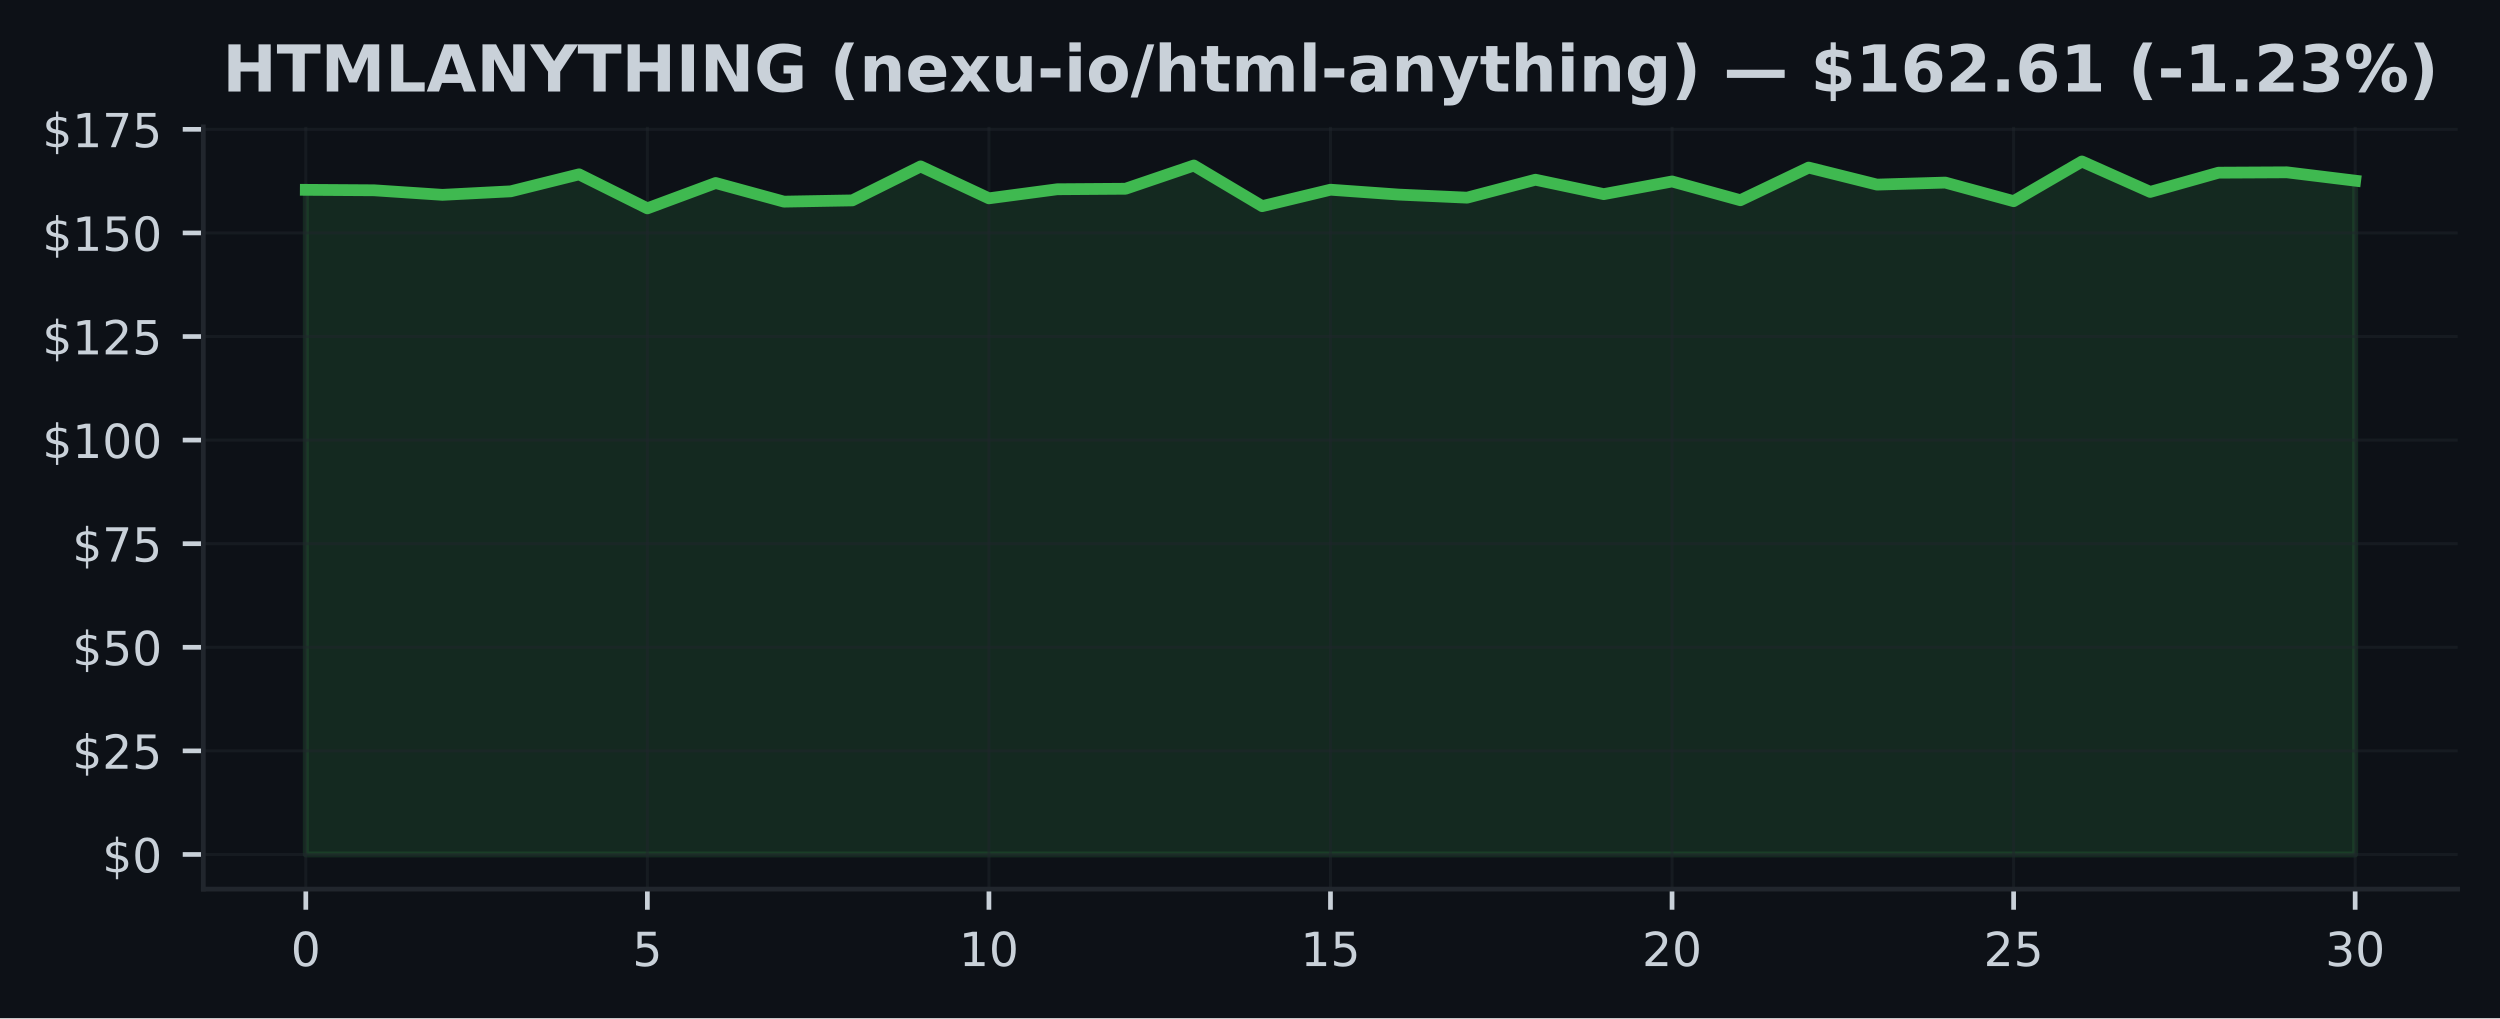
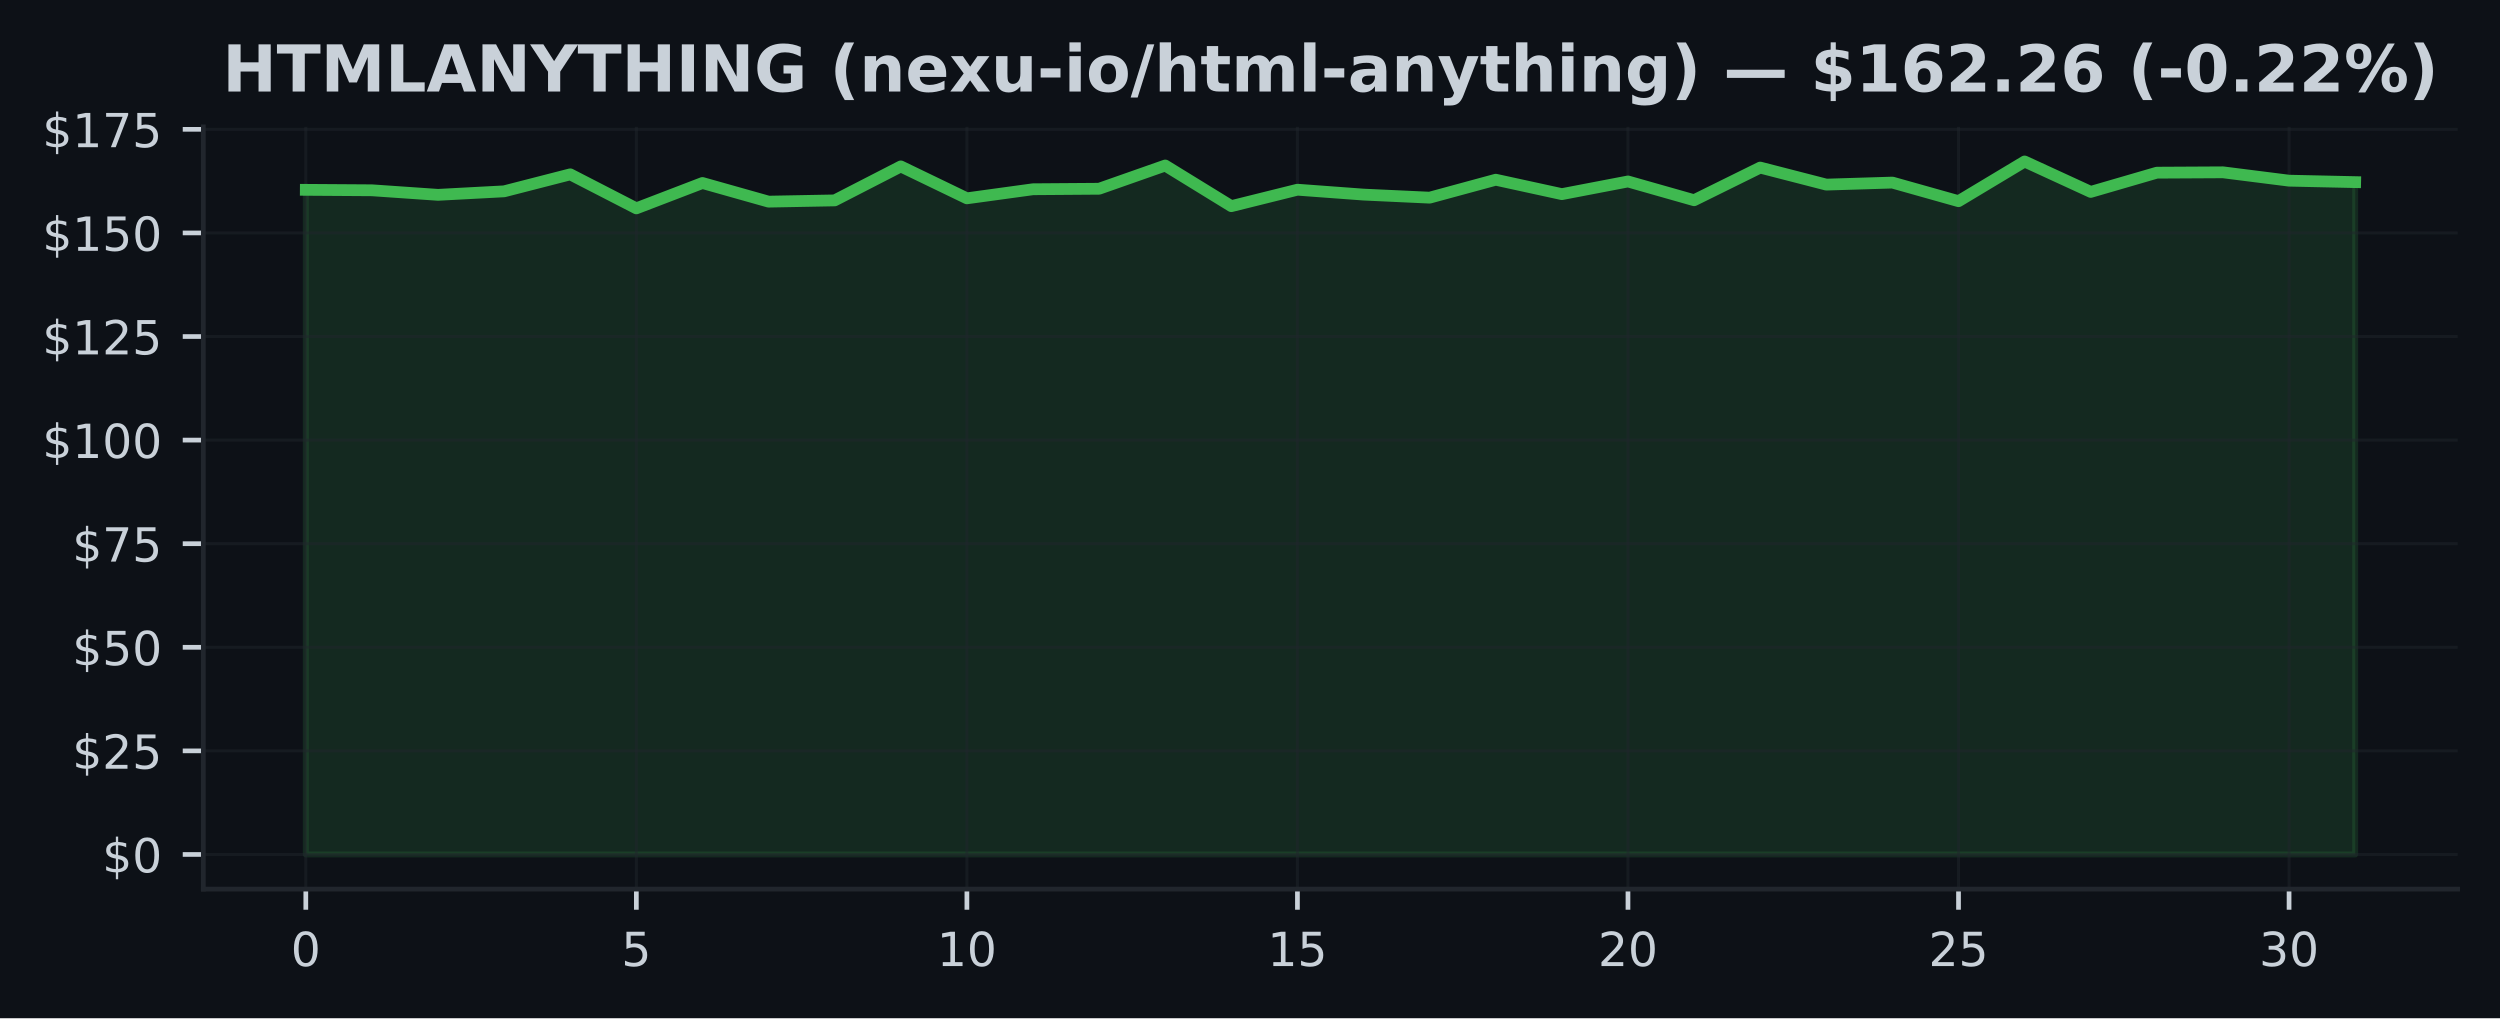
<svg xmlns="http://www.w3.org/2000/svg" xmlns:xlink="http://www.w3.org/1999/xlink" width="424.91pt" height="173.061pt" viewBox="0 0 424.91 173.061" version="1.1">
  <defs>
    <style type="text/css">*{stroke-linejoin: round; stroke-linecap: butt}</style>
  </defs>
  <g id="figure_1">
    <g id="patch_1">
      <path d="M 0 173.061  L 424.91 173.061  L 424.91 0  L 0 0  z " style="fill: #0d1117" />
    </g>
    <g id="axes_1">
      <g id="patch_2">
        <path d="M 34.56 151.118  L 417.71 151.118  L 417.71 21.558  L 34.56 21.558  z " style="fill: #0d1117" />
      </g>
      <g id="FillBetweenPolyCollection_1">
        <defs>
-           <path id="m51d69c8ad5" d="M 51.976 -27.832  L 51.976 -140.796  L 63.587 -140.719  L 75.197 -139.944  L 86.808 -140.543  L 98.418 -143.43  L 110.029 -137.648  L 121.64 -141.958  L 133.25 -138.789  L 144.861 -139  L 156.471 -144.775  L 168.082 -139.352  L 179.693 -140.895  L 191.303 -140.979  L 202.914 -144.93  L 214.524 -138.021  L 226.135 -140.817  L 237.746 -139.986  L 249.356 -139.465  L 260.967 -142.515  L 272.577 -140.064  L 284.188 -142.219  L 295.799 -139.029  L 307.409 -144.578  L 319.02 -141.684  L 330.63 -142.029  L 342.241 -138.867  L 353.852 -145.613  L 365.462 -140.444  L 377.073 -143.712  L 388.683 -143.775  L 400.294 -142.353  L 400.294 -27.832  L 400.294 -27.832  L 388.683 -27.832  L 377.073 -27.832  L 365.462 -27.832  L 353.852 -27.832  L 342.241 -27.832  L 330.63 -27.832  L 319.02 -27.832  L 307.409 -27.832  L 295.799 -27.832  L 284.188 -27.832  L 272.577 -27.832  L 260.967 -27.832  L 249.356 -27.832  L 237.746 -27.832  L 226.135 -27.832  L 214.524 -27.832  L 202.914 -27.832  L 191.303 -27.832  L 179.693 -27.832  L 168.082 -27.832  L 156.471 -27.832  L 144.861 -27.832  L 133.25 -27.832  L 121.64 -27.832  L 110.029 -27.832  L 98.418 -27.832  L 86.808 -27.832  L 75.197 -27.832  L 63.587 -27.832  L 51.976 -27.832  z " style="stroke: #3fb950; stroke-opacity: 0.15" />
+           <path id="mac84275ed7" d="M 51.976 -27.832  L 51.976 -140.796  L 63.212 -140.719  L 74.448 -139.944  L 85.684 -140.543  L 96.92 -143.43  L 108.156 -137.648  L 119.392 -141.958  L 130.628 -138.789  L 141.864 -139  L 153.101 -144.775  L 164.337 -139.352  L 175.573 -140.895  L 186.809 -140.979  L 198.045 -144.93  L 209.281 -138.021  L 220.517 -140.817  L 231.753 -139.986  L 242.989 -139.465  L 254.225 -142.515  L 265.461 -140.064  L 276.697 -142.219  L 287.933 -139.029  L 299.169 -144.578  L 310.406 -141.684  L 321.642 -142.029  L 332.878 -138.867  L 344.114 -145.613  L 355.35 -140.444  L 366.586 -143.712  L 377.822 -143.775  L 389.058 -142.353  L 400.294 -142.106  L 400.294 -27.832  L 400.294 -27.832  L 389.058 -27.832  L 377.822 -27.832  L 366.586 -27.832  L 355.35 -27.832  L 344.114 -27.832  L 332.878 -27.832  L 321.642 -27.832  L 310.406 -27.832  L 299.169 -27.832  L 287.933 -27.832  L 276.697 -27.832  L 265.461 -27.832  L 254.225 -27.832  L 242.989 -27.832  L 231.753 -27.832  L 220.517 -27.832  L 209.281 -27.832  L 198.045 -27.832  L 186.809 -27.832  L 175.573 -27.832  L 164.337 -27.832  L 153.101 -27.832  L 141.864 -27.832  L 130.628 -27.832  L 119.392 -27.832  L 108.156 -27.832  L 96.92 -27.832  L 85.684 -27.832  L 74.448 -27.832  L 63.212 -27.832  L 51.976 -27.832  z " style="stroke: #3fb950; stroke-opacity: 0.15" />
        </defs>
-         <g clip-path="url(#pc3557c221f)">
-           <use xlink:href="#m51d69c8ad5" x="0" y="173.061" style="fill: #3fb950; fill-opacity: 0.15; stroke: #3fb950; stroke-opacity: 0.15" />
+         <g clip-path="url(#p27b5fbb3b5)">
+           <use xlink:href="#mac84275ed7" x="0" y="173.061" style="fill: #3fb950; fill-opacity: 0.15; stroke: #3fb950; stroke-opacity: 0.15" />
        </g>
      </g>
      <g id="matplotlib.axis_1">
        <g id="xtick_1">
          <g id="line2d_1">
-             <path d="M 51.976 151.118  L 51.976 21.558  " clip-path="url(#pc3557c221f)" style="fill: none; stroke: #21262d; stroke-opacity: 0.5; stroke-width: 0.5; stroke-linecap: square" />
+             <path d="M 51.976 151.118  L 51.976 21.558  " clip-path="url(#p27b5fbb3b5)" style="fill: none; stroke: #21262d; stroke-opacity: 0.5; stroke-width: 0.5; stroke-linecap: square" />
          </g>
          <g id="line2d_2">
            <defs>
-               <path id="m0bac63d5ad" d="M 0 0  L 0 3.5  " style="stroke: #c9d1d9; stroke-width: 0.8" />
+               <path id="m558a744e1a" d="M 0 0  L 0 3.5  " style="stroke: #c9d1d9; stroke-width: 0.8" />
            </defs>
            <g>
-               <use xlink:href="#m0bac63d5ad" x="51.976" y="151.118" style="fill: #c9d1d9; stroke: #c9d1d9; stroke-width: 0.8" />
+               <use xlink:href="#m558a744e1a" x="51.976" y="151.118" style="fill: #c9d1d9; stroke: #c9d1d9; stroke-width: 0.8" />
            </g>
          </g>
          <g id="text_1">
            <g style="fill: #c9d1d9" transform="translate(49.43091 164.197) scale(0.08 -0.08)">
              <defs>
                <path id="DejaVuSans-30" d="M 2034 4250  Q 1547 4250 1301 3770  Q 1056 3291 1056 2328  Q 1056 1369 1301 889  Q 1547 409 2034 409  Q 2525 409 2770 889  Q 3016 1369 3016 2328  Q 3016 3291 2770 3770  Q 2525 4250 2034 4250  z M 2034 4750  Q 2819 4750 3233 4129  Q 3647 3509 3647 2328  Q 3647 1150 3233 529  Q 2819 -91 2034 -91  Q 1250 -91 836 529  Q 422 1150 422 2328  Q 422 3509 836 4129  Q 1250 4750 2034 4750  z " transform="scale(0.015625)" />
              </defs>
              <use xlink:href="#DejaVuSans-30" />
            </g>
          </g>
        </g>
        <g id="xtick_2">
          <g id="line2d_3">
-             <path d="M 110.029 151.118  L 110.029 21.558  " clip-path="url(#pc3557c221f)" style="fill: none; stroke: #21262d; stroke-opacity: 0.5; stroke-width: 0.5; stroke-linecap: square" />
+             <path d="M 108.156 151.118  L 108.156 21.558  " clip-path="url(#p27b5fbb3b5)" style="fill: none; stroke: #21262d; stroke-opacity: 0.5; stroke-width: 0.5; stroke-linecap: square" />
          </g>
          <g id="line2d_4">
            <g>
-               <use xlink:href="#m0bac63d5ad" x="110.029" y="151.118" style="fill: #c9d1d9; stroke: #c9d1d9; stroke-width: 0.8" />
+               <use xlink:href="#m558a744e1a" x="108.156" y="151.118" style="fill: #c9d1d9; stroke: #c9d1d9; stroke-width: 0.8" />
            </g>
          </g>
          <g id="text_2">
-             <g style="fill: #c9d1d9" transform="translate(107.4839 164.197) scale(0.08 -0.08)">
+             <g style="fill: #c9d1d9" transform="translate(105.6113 164.197) scale(0.08 -0.08)">
              <defs>
                <path id="DejaVuSans-35" d="M 691 4666  L 3169 4666  L 3169 4134  L 1269 4134  L 1269 2991  Q 1406 3038 1543 3061  Q 1681 3084 1819 3084  Q 2600 3084 3056 2656  Q 3513 2228 3513 1497  Q 3513 744 3044 326  Q 2575 -91 1722 -91  Q 1428 -91 1123 -41  Q 819 9 494 109  L 494 744  Q 775 591 1075 516  Q 1375 441 1709 441  Q 2250 441 2565 725  Q 2881 1009 2881 1497  Q 2881 1984 2565 2268  Q 2250 2553 1709 2553  Q 1456 2553 1204 2497  Q 953 2441 691 2322  L 691 4666  z " transform="scale(0.015625)" />
              </defs>
              <use xlink:href="#DejaVuSans-35" />
            </g>
          </g>
        </g>
        <g id="xtick_3">
          <g id="line2d_5">
-             <path d="M 168.082 151.118  L 168.082 21.558  " clip-path="url(#pc3557c221f)" style="fill: none; stroke: #21262d; stroke-opacity: 0.5; stroke-width: 0.5; stroke-linecap: square" />
+             <path d="M 164.337 151.118  L 164.337 21.558  " clip-path="url(#p27b5fbb3b5)" style="fill: none; stroke: #21262d; stroke-opacity: 0.5; stroke-width: 0.5; stroke-linecap: square" />
          </g>
          <g id="line2d_6">
            <g>
-               <use xlink:href="#m0bac63d5ad" x="168.082" y="151.118" style="fill: #c9d1d9; stroke: #c9d1d9; stroke-width: 0.8" />
+               <use xlink:href="#m558a744e1a" x="164.337" y="151.118" style="fill: #c9d1d9; stroke: #c9d1d9; stroke-width: 0.8" />
            </g>
          </g>
          <g id="text_3">
-             <g style="fill: #c9d1d9" transform="translate(162.992 164.197) scale(0.08 -0.08)">
+             <g style="fill: #c9d1d9" transform="translate(159.2466 164.197) scale(0.08 -0.08)">
              <defs>
                <path id="DejaVuSans-31" d="M 794 531  L 1825 531  L 1825 4091  L 703 3866  L 703 4441  L 1819 4666  L 2450 4666  L 2450 531  L 3481 531  L 3481 0  L 794 0  L 794 531  z " transform="scale(0.015625)" />
              </defs>
              <use xlink:href="#DejaVuSans-31" />
              <use xlink:href="#DejaVuSans-30" transform="translate(63.62305 0)" />
            </g>
          </g>
        </g>
        <g id="xtick_4">
          <g id="line2d_7">
-             <path d="M 226.135 151.118  L 226.135 21.558  " clip-path="url(#pc3557c221f)" style="fill: none; stroke: #21262d; stroke-opacity: 0.5; stroke-width: 0.5; stroke-linecap: square" />
+             <path d="M 220.517 151.118  L 220.517 21.558  " clip-path="url(#p27b5fbb3b5)" style="fill: none; stroke: #21262d; stroke-opacity: 0.5; stroke-width: 0.5; stroke-linecap: square" />
          </g>
          <g id="line2d_8">
            <g>
-               <use xlink:href="#m0bac63d5ad" x="226.135" y="151.118" style="fill: #c9d1d9; stroke: #c9d1d9; stroke-width: 0.8" />
+               <use xlink:href="#m558a744e1a" x="220.517" y="151.118" style="fill: #c9d1d9; stroke: #c9d1d9; stroke-width: 0.8" />
            </g>
          </g>
          <g id="text_4">
-             <g style="fill: #c9d1d9" transform="translate(221.045 164.197) scale(0.08 -0.08)">
+             <g style="fill: #c9d1d9" transform="translate(215.427 164.197) scale(0.08 -0.08)">
              <use xlink:href="#DejaVuSans-31" />
              <use xlink:href="#DejaVuSans-35" transform="translate(63.62305 0)" />
            </g>
          </g>
        </g>
        <g id="xtick_5">
          <g id="line2d_9">
-             <path d="M 284.188 151.118  L 284.188 21.558  " clip-path="url(#pc3557c221f)" style="fill: none; stroke: #21262d; stroke-opacity: 0.5; stroke-width: 0.5; stroke-linecap: square" />
+             <path d="M 276.697 151.118  L 276.697 21.558  " clip-path="url(#p27b5fbb3b5)" style="fill: none; stroke: #21262d; stroke-opacity: 0.5; stroke-width: 0.5; stroke-linecap: square" />
          </g>
          <g id="line2d_10">
            <g>
-               <use xlink:href="#m0bac63d5ad" x="284.188" y="151.118" style="fill: #c9d1d9; stroke: #c9d1d9; stroke-width: 0.8" />
+               <use xlink:href="#m558a744e1a" x="276.697" y="151.118" style="fill: #c9d1d9; stroke: #c9d1d9; stroke-width: 0.8" />
            </g>
          </g>
          <g id="text_5">
-             <g style="fill: #c9d1d9" transform="translate(279.098 164.197) scale(0.08 -0.08)">
+             <g style="fill: #c9d1d9" transform="translate(271.6073 164.197) scale(0.08 -0.08)">
              <defs>
                <path id="DejaVuSans-32" d="M 1228 531  L 3431 531  L 3431 0  L 469 0  L 469 531  Q 828 903 1448 1529  Q 2069 2156 2228 2338  Q 2531 2678 2651 2914  Q 2772 3150 2772 3378  Q 2772 3750 2511 3984  Q 2250 4219 1831 4219  Q 1534 4219 1204 4116  Q 875 4013 500 3803  L 500 4441  Q 881 4594 1212 4672  Q 1544 4750 1819 4750  Q 2544 4750 2975 4387  Q 3406 4025 3406 3419  Q 3406 3131 3298 2873  Q 3191 2616 2906 2266  Q 2828 2175 2409 1742  Q 1991 1309 1228 531  z " transform="scale(0.015625)" />
              </defs>
              <use xlink:href="#DejaVuSans-32" />
              <use xlink:href="#DejaVuSans-30" transform="translate(63.62305 0)" />
            </g>
          </g>
        </g>
        <g id="xtick_6">
          <g id="line2d_11">
-             <path d="M 342.241 151.118  L 342.241 21.558  " clip-path="url(#pc3557c221f)" style="fill: none; stroke: #21262d; stroke-opacity: 0.5; stroke-width: 0.5; stroke-linecap: square" />
+             <path d="M 332.878 151.118  L 332.878 21.558  " clip-path="url(#p27b5fbb3b5)" style="fill: none; stroke: #21262d; stroke-opacity: 0.5; stroke-width: 0.5; stroke-linecap: square" />
          </g>
          <g id="line2d_12">
            <g>
-               <use xlink:href="#m0bac63d5ad" x="342.241" y="151.118" style="fill: #c9d1d9; stroke: #c9d1d9; stroke-width: 0.8" />
+               <use xlink:href="#m558a744e1a" x="332.878" y="151.118" style="fill: #c9d1d9; stroke: #c9d1d9; stroke-width: 0.8" />
            </g>
          </g>
          <g id="text_6">
-             <g style="fill: #c9d1d9" transform="translate(337.1511 164.197) scale(0.08 -0.08)">
+             <g style="fill: #c9d1d9" transform="translate(327.7877 164.197) scale(0.08 -0.08)">
              <use xlink:href="#DejaVuSans-32" />
              <use xlink:href="#DejaVuSans-35" transform="translate(63.62305 0)" />
            </g>
          </g>
        </g>
        <g id="xtick_7">
          <g id="line2d_13">
-             <path d="M 400.294 151.118  L 400.294 21.558  " clip-path="url(#pc3557c221f)" style="fill: none; stroke: #21262d; stroke-opacity: 0.5; stroke-width: 0.5; stroke-linecap: square" />
+             <path d="M 389.058 151.118  L 389.058 21.558  " clip-path="url(#p27b5fbb3b5)" style="fill: none; stroke: #21262d; stroke-opacity: 0.5; stroke-width: 0.5; stroke-linecap: square" />
          </g>
          <g id="line2d_14">
            <g>
-               <use xlink:href="#m0bac63d5ad" x="400.294" y="151.118" style="fill: #c9d1d9; stroke: #c9d1d9; stroke-width: 0.8" />
+               <use xlink:href="#m558a744e1a" x="389.058" y="151.118" style="fill: #c9d1d9; stroke: #c9d1d9; stroke-width: 0.8" />
            </g>
          </g>
          <g id="text_7">
-             <g style="fill: #c9d1d9" transform="translate(395.2041 164.197) scale(0.08 -0.08)">
+             <g style="fill: #c9d1d9" transform="translate(383.968 164.197) scale(0.08 -0.08)">
              <defs>
                <path id="DejaVuSans-33" d="M 2597 2516  Q 3050 2419 3304 2112  Q 3559 1806 3559 1356  Q 3559 666 3084 287  Q 2609 -91 1734 -91  Q 1441 -91 1130 -33  Q 819 25 488 141  L 488 750  Q 750 597 1062 519  Q 1375 441 1716 441  Q 2309 441 2620 675  Q 2931 909 2931 1356  Q 2931 1769 2642 2001  Q 2353 2234 1838 2234  L 1294 2234  L 1294 2753  L 1863 2753  Q 2328 2753 2575 2939  Q 2822 3125 2822 3475  Q 2822 3834 2567 4026  Q 2313 4219 1838 4219  Q 1578 4219 1281 4162  Q 984 4106 628 3988  L 628 4550  Q 988 4650 1302 4700  Q 1616 4750 1894 4750  Q 2613 4750 3031 4423  Q 3450 4097 3450 3541  Q 3450 3153 3228 2886  Q 3006 2619 2597 2516  z " transform="scale(0.015625)" />
              </defs>
              <use xlink:href="#DejaVuSans-33" />
              <use xlink:href="#DejaVuSans-30" transform="translate(63.62305 0)" />
            </g>
          </g>
        </g>
      </g>
      <g id="matplotlib.axis_2">
        <g id="ytick_1">
          <g id="line2d_15">
-             <path d="M 34.56 145.229  L 417.71 145.229  " clip-path="url(#pc3557c221f)" style="fill: none; stroke: #21262d; stroke-opacity: 0.5; stroke-width: 0.5; stroke-linecap: square" />
+             <path d="M 34.56 145.229  L 417.71 145.229  " clip-path="url(#p27b5fbb3b5)" style="fill: none; stroke: #21262d; stroke-opacity: 0.5; stroke-width: 0.5; stroke-linecap: square" />
          </g>
          <g id="line2d_16">
            <defs>
-               <path id="m66bc21ec7e" d="M 0 0  L -3.5 0  " style="stroke: #c9d1d9; stroke-width: 0.8" />
+               <path id="mcf13f2a68c" d="M 0 0  L -3.5 0  " style="stroke: #c9d1d9; stroke-width: 0.8" />
            </defs>
            <g>
-               <use xlink:href="#m66bc21ec7e" x="34.56" y="145.229" style="fill: #c9d1d9; stroke: #c9d1d9; stroke-width: 0.8" />
+               <use xlink:href="#mcf13f2a68c" x="34.56" y="145.229" style="fill: #c9d1d9; stroke: #c9d1d9; stroke-width: 0.8" />
            </g>
          </g>
          <g id="text_8">
            <g style="fill: #c9d1d9" transform="translate(17.38 148.2686) scale(0.08 -0.08)">
              <defs>
                <path id="DejaVuSans-24" d="M 2163 -941  L 1850 -941  L 1847 0  Q 1519 6 1191 76  Q 863 147 531 288  L 531 850  Q 850 650 1176 548  Q 1503 447 1850 444  L 1850 1869  Q 1159 1981 845 2250  Q 531 2519 531 2988  Q 531 3497 872 3790  Q 1213 4084 1850 4128  L 1850 4863  L 2163 4863  L 2163 4138  Q 2453 4125 2725 4076  Q 2997 4028 3256 3944  L 3256 3397  Q 2997 3528 2723 3600  Q 2450 3672 2163 3684  L 2163 2350  Q 2872 2241 3206 1959  Q 3541 1678 3541 1191  Q 3541 663 3186 358  Q 2831 53 2163 6  L 2163 -941  z M 1850 2406  L 1850 3688  Q 1488 3647 1297 3481  Q 1106 3316 1106 3041  Q 1106 2772 1282 2622  Q 1459 2472 1850 2406  z M 2163 1806  L 2163 453  Q 2559 506 2761 678  Q 2963 850 2963 1131  Q 2963 1406 2770 1568  Q 2578 1731 2163 1806  z " transform="scale(0.015625)" />
              </defs>
              <use xlink:href="#DejaVuSans-24" />
              <use xlink:href="#DejaVuSans-30" transform="translate(63.62305 0)" />
            </g>
          </g>
        </g>
        <g id="ytick_2">
          <g id="line2d_17">
-             <path d="M 34.56 127.622  L 417.71 127.622  " clip-path="url(#pc3557c221f)" style="fill: none; stroke: #21262d; stroke-opacity: 0.5; stroke-width: 0.5; stroke-linecap: square" />
+             <path d="M 34.56 127.622  L 417.71 127.622  " clip-path="url(#p27b5fbb3b5)" style="fill: none; stroke: #21262d; stroke-opacity: 0.5; stroke-width: 0.5; stroke-linecap: square" />
          </g>
          <g id="line2d_18">
            <g>
-               <use xlink:href="#m66bc21ec7e" x="34.56" y="127.622" style="fill: #c9d1d9; stroke: #c9d1d9; stroke-width: 0.8" />
+               <use xlink:href="#mcf13f2a68c" x="34.56" y="127.622" style="fill: #c9d1d9; stroke: #c9d1d9; stroke-width: 0.8" />
            </g>
          </g>
          <g id="text_9">
            <g style="fill: #c9d1d9" transform="translate(12.29 130.6619) scale(0.08 -0.08)">
              <use xlink:href="#DejaVuSans-24" />
              <use xlink:href="#DejaVuSans-32" transform="translate(63.62305 0)" />
              <use xlink:href="#DejaVuSans-35" transform="translate(127.2461 0)" />
            </g>
          </g>
        </g>
        <g id="ytick_3">
          <g id="line2d_19">
-             <path d="M 34.56 110.016  L 417.71 110.016  " clip-path="url(#pc3557c221f)" style="fill: none; stroke: #21262d; stroke-opacity: 0.5; stroke-width: 0.5; stroke-linecap: square" />
+             <path d="M 34.56 110.016  L 417.71 110.016  " clip-path="url(#p27b5fbb3b5)" style="fill: none; stroke: #21262d; stroke-opacity: 0.5; stroke-width: 0.5; stroke-linecap: square" />
          </g>
          <g id="line2d_20">
            <g>
-               <use xlink:href="#m66bc21ec7e" x="34.56" y="110.016" style="fill: #c9d1d9; stroke: #c9d1d9; stroke-width: 0.8" />
+               <use xlink:href="#mcf13f2a68c" x="34.56" y="110.016" style="fill: #c9d1d9; stroke: #c9d1d9; stroke-width: 0.8" />
            </g>
          </g>
          <g id="text_10">
            <g style="fill: #c9d1d9" transform="translate(12.29 113.0552) scale(0.08 -0.08)">
              <use xlink:href="#DejaVuSans-24" />
              <use xlink:href="#DejaVuSans-35" transform="translate(63.62305 0)" />
              <use xlink:href="#DejaVuSans-30" transform="translate(127.2461 0)" />
            </g>
          </g>
        </g>
        <g id="ytick_4">
          <g id="line2d_21">
-             <path d="M 34.56 92.409  L 417.71 92.409  " clip-path="url(#pc3557c221f)" style="fill: none; stroke: #21262d; stroke-opacity: 0.5; stroke-width: 0.5; stroke-linecap: square" />
+             <path d="M 34.56 92.409  L 417.71 92.409  " clip-path="url(#p27b5fbb3b5)" style="fill: none; stroke: #21262d; stroke-opacity: 0.5; stroke-width: 0.5; stroke-linecap: square" />
          </g>
          <g id="line2d_22">
            <g>
-               <use xlink:href="#m66bc21ec7e" x="34.56" y="92.409" style="fill: #c9d1d9; stroke: #c9d1d9; stroke-width: 0.8" />
+               <use xlink:href="#mcf13f2a68c" x="34.56" y="92.409" style="fill: #c9d1d9; stroke: #c9d1d9; stroke-width: 0.8" />
            </g>
          </g>
          <g id="text_11">
            <g style="fill: #c9d1d9" transform="translate(12.29 95.44845) scale(0.08 -0.08)">
              <defs>
                <path id="DejaVuSans-37" d="M 525 4666  L 3525 4666  L 3525 4397  L 1831 0  L 1172 0  L 2766 4134  L 525 4134  L 525 4666  z " transform="scale(0.015625)" />
              </defs>
              <use xlink:href="#DejaVuSans-24" />
              <use xlink:href="#DejaVuSans-37" transform="translate(63.62305 0)" />
              <use xlink:href="#DejaVuSans-35" transform="translate(127.2461 0)" />
            </g>
          </g>
        </g>
        <g id="ytick_5">
          <g id="line2d_23">
-             <path d="M 34.56 74.802  L 417.71 74.802  " clip-path="url(#pc3557c221f)" style="fill: none; stroke: #21262d; stroke-opacity: 0.5; stroke-width: 0.5; stroke-linecap: square" />
+             <path d="M 34.56 74.802  L 417.71 74.802  " clip-path="url(#p27b5fbb3b5)" style="fill: none; stroke: #21262d; stroke-opacity: 0.5; stroke-width: 0.5; stroke-linecap: square" />
          </g>
          <g id="line2d_24">
            <g>
-               <use xlink:href="#m66bc21ec7e" x="34.56" y="74.802" style="fill: #c9d1d9; stroke: #c9d1d9; stroke-width: 0.8" />
+               <use xlink:href="#mcf13f2a68c" x="34.56" y="74.802" style="fill: #c9d1d9; stroke: #c9d1d9; stroke-width: 0.8" />
            </g>
          </g>
          <g id="text_12">
            <g style="fill: #c9d1d9" transform="translate(7.2 77.84174) scale(0.08 -0.08)">
              <use xlink:href="#DejaVuSans-24" />
              <use xlink:href="#DejaVuSans-31" transform="translate(63.62305 0)" />
              <use xlink:href="#DejaVuSans-30" transform="translate(127.2461 0)" />
              <use xlink:href="#DejaVuSans-30" transform="translate(190.8691 0)" />
            </g>
          </g>
        </g>
        <g id="ytick_6">
          <g id="line2d_25">
-             <path d="M 34.56 57.196  L 417.71 57.196  " clip-path="url(#pc3557c221f)" style="fill: none; stroke: #21262d; stroke-opacity: 0.5; stroke-width: 0.5; stroke-linecap: square" />
+             <path d="M 34.56 57.196  L 417.71 57.196  " clip-path="url(#p27b5fbb3b5)" style="fill: none; stroke: #21262d; stroke-opacity: 0.5; stroke-width: 0.5; stroke-linecap: square" />
          </g>
          <g id="line2d_26">
            <g>
-               <use xlink:href="#m66bc21ec7e" x="34.56" y="57.196" style="fill: #c9d1d9; stroke: #c9d1d9; stroke-width: 0.8" />
+               <use xlink:href="#mcf13f2a68c" x="34.56" y="57.196" style="fill: #c9d1d9; stroke: #c9d1d9; stroke-width: 0.8" />
            </g>
          </g>
          <g id="text_13">
            <g style="fill: #c9d1d9" transform="translate(7.2 60.23504) scale(0.08 -0.08)">
              <use xlink:href="#DejaVuSans-24" />
              <use xlink:href="#DejaVuSans-31" transform="translate(63.62305 0)" />
              <use xlink:href="#DejaVuSans-32" transform="translate(127.2461 0)" />
              <use xlink:href="#DejaVuSans-35" transform="translate(190.8691 0)" />
            </g>
          </g>
        </g>
        <g id="ytick_7">
          <g id="line2d_27">
-             <path d="M 34.56 39.589  L 417.71 39.589  " clip-path="url(#pc3557c221f)" style="fill: none; stroke: #21262d; stroke-opacity: 0.5; stroke-width: 0.5; stroke-linecap: square" />
+             <path d="M 34.56 39.589  L 417.71 39.589  " clip-path="url(#p27b5fbb3b5)" style="fill: none; stroke: #21262d; stroke-opacity: 0.5; stroke-width: 0.5; stroke-linecap: square" />
          </g>
          <g id="line2d_28">
            <g>
-               <use xlink:href="#m66bc21ec7e" x="34.56" y="39.589" style="fill: #c9d1d9; stroke: #c9d1d9; stroke-width: 0.8" />
+               <use xlink:href="#mcf13f2a68c" x="34.56" y="39.589" style="fill: #c9d1d9; stroke: #c9d1d9; stroke-width: 0.8" />
            </g>
          </g>
          <g id="text_14">
            <g style="fill: #c9d1d9" transform="translate(7.2 42.62833) scale(0.08 -0.08)">
              <use xlink:href="#DejaVuSans-24" />
              <use xlink:href="#DejaVuSans-31" transform="translate(63.62305 0)" />
              <use xlink:href="#DejaVuSans-35" transform="translate(127.2461 0)" />
              <use xlink:href="#DejaVuSans-30" transform="translate(190.8691 0)" />
            </g>
          </g>
        </g>
        <g id="ytick_8">
          <g id="line2d_29">
-             <path d="M 34.56 21.982  L 417.71 21.982  " clip-path="url(#pc3557c221f)" style="fill: none; stroke: #21262d; stroke-opacity: 0.5; stroke-width: 0.5; stroke-linecap: square" />
+             <path d="M 34.56 21.982  L 417.71 21.982  " clip-path="url(#p27b5fbb3b5)" style="fill: none; stroke: #21262d; stroke-opacity: 0.5; stroke-width: 0.5; stroke-linecap: square" />
          </g>
          <g id="line2d_30">
            <g>
-               <use xlink:href="#m66bc21ec7e" x="34.56" y="21.982" style="fill: #c9d1d9; stroke: #c9d1d9; stroke-width: 0.8" />
+               <use xlink:href="#mcf13f2a68c" x="34.56" y="21.982" style="fill: #c9d1d9; stroke: #c9d1d9; stroke-width: 0.8" />
            </g>
          </g>
          <g id="text_15">
            <g style="fill: #c9d1d9" transform="translate(7.2 25.02163) scale(0.08 -0.08)">
              <use xlink:href="#DejaVuSans-24" />
              <use xlink:href="#DejaVuSans-31" transform="translate(63.62305 0)" />
              <use xlink:href="#DejaVuSans-37" transform="translate(127.2461 0)" />
              <use xlink:href="#DejaVuSans-35" transform="translate(190.8691 0)" />
            </g>
          </g>
        </g>
      </g>
      <g id="line2d_31">
-         <path d="M 51.976 32.265  L 63.587 32.342  L 75.197 33.117  L 86.808 32.518  L 98.418 29.631  L 110.029 35.413  L 121.64 31.103  L 133.25 34.272  L 144.861 34.06  L 156.471 28.285  L 168.082 33.708  L 179.693 32.166  L 191.303 32.081  L 202.914 28.131  L 214.524 35.039  L 226.135 32.243  L 237.746 33.074  L 249.356 33.596  L 260.967 30.546  L 272.577 32.997  L 284.188 30.842  L 295.799 34.032  L 307.409 28.483  L 319.02 31.377  L 330.63 31.032  L 342.241 34.194  L 353.852 27.447  L 365.462 32.617  L 377.073 29.349  L 388.683 29.286  L 400.294 30.708  " clip-path="url(#pc3557c221f)" style="fill: none; stroke: #3fb950; stroke-width: 2; stroke-linecap: square" />
+         <path d="M 51.976 32.265  L 63.212 32.342  L 74.448 33.117  L 85.684 32.518  L 96.92 29.631  L 108.156 35.413  L 119.392 31.103  L 130.628 34.272  L 141.864 34.06  L 153.101 28.285  L 164.337 33.708  L 175.573 32.166  L 186.809 32.081  L 198.045 28.131  L 209.281 35.039  L 220.517 32.243  L 231.753 33.074  L 242.989 33.596  L 254.225 30.546  L 265.461 32.997  L 276.697 30.842  L 287.933 34.032  L 299.169 28.483  L 310.406 31.377  L 321.642 31.032  L 332.878 34.194  L 344.114 27.447  L 355.35 32.617  L 366.586 29.349  L 377.822 29.286  L 389.058 30.708  L 400.294 30.955  " clip-path="url(#p27b5fbb3b5)" style="fill: none; stroke: #3fb950; stroke-width: 2; stroke-linecap: square" />
      </g>
      <g id="patch_3">
        <path d="M 34.56 151.118  L 34.56 21.558  " style="fill: none; stroke: #21262d; stroke-width: 0.8; stroke-linejoin: miter; stroke-linecap: square" />
      </g>
      <g id="patch_4">
        <path d="M 34.56 151.118  L 417.71 151.118  " style="fill: none; stroke: #21262d; stroke-width: 0.8; stroke-linejoin: miter; stroke-linecap: square" />
      </g>
      <g id="text_16">
        <g style="fill: #c9d1d9" transform="translate(37.81414 15.55828) scale(0.11 -0.11)">
          <defs>
            <path id="DejaVuSans-Bold-48" d="M 588 4666  L 1791 4666  L 1791 2888  L 3566 2888  L 3566 4666  L 4769 4666  L 4769 0  L 3566 0  L 3566 1978  L 1791 1978  L 1791 0  L 588 0  L 588 4666  z " transform="scale(0.015625)" />
            <path id="DejaVuSans-Bold-54" d="M 31 4666  L 4331 4666  L 4331 3756  L 2784 3756  L 2784 0  L 1581 0  L 1581 3756  L 31 3756  L 31 4666  z " transform="scale(0.015625)" />
            <path id="DejaVuSans-Bold-4d" d="M 588 4666  L 2119 4666  L 3181 2169  L 4250 4666  L 5778 4666  L 5778 0  L 4641 0  L 4641 3413  L 3566 897  L 2803 897  L 1728 3413  L 1728 0  L 588 0  L 588 4666  z " transform="scale(0.015625)" />
            <path id="DejaVuSans-Bold-4c" d="M 588 4666  L 1791 4666  L 1791 909  L 3903 909  L 3903 0  L 588 0  L 588 4666  z " transform="scale(0.015625)" />
            <path id="DejaVuSans-Bold-41" d="M 3419 850  L 1538 850  L 1241 0  L 31 0  L 1759 4666  L 3194 4666  L 4922 0  L 3713 0  L 3419 850  z M 1838 1716  L 3116 1716  L 2478 3572  L 1838 1716  z " transform="scale(0.015625)" />
            <path id="DejaVuSans-Bold-4e" d="M 588 4666  L 1931 4666  L 3628 1466  L 3628 4666  L 4769 4666  L 4769 0  L 3425 0  L 1728 3200  L 1728 0  L 588 0  L 588 4666  z " transform="scale(0.015625)" />
            <path id="DejaVuSans-Bold-59" d="M -63 4666  L 1253 4666  L 2316 3003  L 3378 4666  L 4697 4666  L 2919 1966  L 2919 0  L 1716 0  L 1716 1966  L -63 4666  z " transform="scale(0.015625)" />
            <path id="DejaVuSans-Bold-49" d="M 588 4666  L 1791 4666  L 1791 0  L 588 0  L 588 4666  z " transform="scale(0.015625)" />
            <path id="DejaVuSans-Bold-47" d="M 4781 347  Q 4331 128 3847 18  Q 3363 -91 2847 -91  Q 1681 -91 1000 561  Q 319 1213 319 2328  Q 319 3456 1012 4103  Q 1706 4750 2913 4750  Q 3378 4750 3804 4662  Q 4231 4575 4609 4403  L 4609 3438  Q 4219 3659 3833 3768  Q 3447 3878 3059 3878  Q 2341 3878 1952 3476  Q 1563 3075 1563 2328  Q 1563 1588 1938 1184  Q 2313 781 3003 781  Q 3191 781 3352 804  Q 3513 828 3641 878  L 3641 1784  L 2906 1784  L 2906 2591  L 4781 2591  L 4781 347  z " transform="scale(0.015625)" />
            <path id="DejaVuSans-Bold-20" transform="scale(0.015625)" />
            <path id="DejaVuSans-Bold-28" d="M 2413 -844  L 1484 -844  Q 1006 -72 778 623  Q 550 1319 550 2003  Q 550 2688 779 3389  Q 1009 4091 1484 4856  L 2413 4856  Q 2013 4116 1813 3408  Q 1613 2700 1613 2009  Q 1613 1319 1811 609  Q 2009 -100 2413 -844  z " transform="scale(0.015625)" />
            <path id="DejaVuSans-Bold-6e" d="M 4056 2131  L 4056 0  L 2931 0  L 2931 347  L 2931 1631  Q 2931 2084 2911 2256  Q 2891 2428 2841 2509  Q 2775 2619 2662 2680  Q 2550 2741 2406 2741  Q 2056 2741 1856 2470  Q 1656 2200 1656 1722  L 1656 0  L 538 0  L 538 3500  L 1656 3500  L 1656 2988  Q 1909 3294 2193 3439  Q 2478 3584 2822 3584  Q 3428 3584 3742 3212  Q 4056 2841 4056 2131  z " transform="scale(0.015625)" />
            <path id="DejaVuSans-Bold-65" d="M 4031 1759  L 4031 1441  L 1416 1441  Q 1456 1047 1700 850  Q 1944 653 2381 653  Q 2734 653 3104 758  Q 3475 863 3866 1075  L 3866 213  Q 3469 63 3072 -14  Q 2675 -91 2278 -91  Q 1328 -91 801 392  Q 275 875 275 1747  Q 275 2603 792 3093  Q 1309 3584 2216 3584  Q 3041 3584 3536 3087  Q 4031 2591 4031 1759  z M 2881 2131  Q 2881 2450 2695 2645  Q 2509 2841 2209 2841  Q 1884 2841 1681 2658  Q 1478 2475 1428 2131  L 2881 2131  z " transform="scale(0.015625)" />
            <path id="DejaVuSans-Bold-78" d="M 1422 1791  L 159 3500  L 1344 3500  L 2059 2463  L 2784 3500  L 3969 3500  L 2706 1797  L 4031 0  L 2847 0  L 2059 1106  L 1281 0  L 97 0  L 1422 1791  z " transform="scale(0.015625)" />
            <path id="DejaVuSans-Bold-75" d="M 500 1363  L 500 3500  L 1625 3500  L 1625 3150  Q 1625 2866 1622 2436  Q 1619 2006 1619 1863  Q 1619 1441 1641 1255  Q 1663 1069 1716 984  Q 1784 875 1895 815  Q 2006 756 2150 756  Q 2500 756 2700 1025  Q 2900 1294 2900 1772  L 2900 3500  L 4019 3500  L 4019 0  L 2900 0  L 2900 506  Q 2647 200 2364 54  Q 2081 -91 1741 -91  Q 1134 -91 817 281  Q 500 653 500 1363  z " transform="scale(0.015625)" />
            <path id="DejaVuSans-Bold-2d" d="M 347 2297  L 2309 2297  L 2309 1388  L 347 1388  L 347 2297  z " transform="scale(0.015625)" />
            <path id="DejaVuSans-Bold-69" d="M 538 3500  L 1656 3500  L 1656 0  L 538 0  L 538 3500  z M 538 4863  L 1656 4863  L 1656 3950  L 538 3950  L 538 4863  z " transform="scale(0.015625)" />
            <path id="DejaVuSans-Bold-6f" d="M 2203 2784  Q 1831 2784 1636 2517  Q 1441 2250 1441 1747  Q 1441 1244 1636 976  Q 1831 709 2203 709  Q 2569 709 2762 976  Q 2956 1244 2956 1747  Q 2956 2250 2762 2517  Q 2569 2784 2203 2784  z M 2203 3584  Q 3106 3584 3614 3096  Q 4122 2609 4122 1747  Q 4122 884 3614 396  Q 3106 -91 2203 -91  Q 1297 -91 786 396  Q 275 884 275 1747  Q 275 2609 786 3096  Q 1297 3584 2203 3584  z " transform="scale(0.015625)" />
            <path id="DejaVuSans-Bold-2f" d="M 1644 4666  L 2338 4666  L 691 -594  L 0 -594  L 1644 4666  z " transform="scale(0.015625)" />
            <path id="DejaVuSans-Bold-68" d="M 4056 2131  L 4056 0  L 2931 0  L 2931 347  L 2931 1625  Q 2931 2084 2911 2256  Q 2891 2428 2841 2509  Q 2775 2619 2662 2680  Q 2550 2741 2406 2741  Q 2056 2741 1856 2470  Q 1656 2200 1656 1722  L 1656 0  L 538 0  L 538 4863  L 1656 4863  L 1656 2988  Q 1909 3294 2193 3439  Q 2478 3584 2822 3584  Q 3428 3584 3742 3212  Q 4056 2841 4056 2131  z " transform="scale(0.015625)" />
            <path id="DejaVuSans-Bold-74" d="M 1759 4494  L 1759 3500  L 2913 3500  L 2913 2700  L 1759 2700  L 1759 1216  Q 1759 972 1856 886  Q 1953 800 2241 800  L 2816 800  L 2816 0  L 1856 0  Q 1194 0 917 276  Q 641 553 641 1216  L 641 2700  L 84 2700  L 84 3500  L 641 3500  L 641 4494  L 1759 4494  z " transform="scale(0.015625)" />
            <path id="DejaVuSans-Bold-6d" d="M 3781 2919  Q 3994 3244 4286 3414  Q 4578 3584 4928 3584  Q 5531 3584 5847 3212  Q 6163 2841 6163 2131  L 6163 0  L 5038 0  L 5038 1825  Q 5041 1866 5042 1909  Q 5044 1953 5044 2034  Q 5044 2406 4934 2573  Q 4825 2741 4581 2741  Q 4263 2741 4089 2478  Q 3916 2216 3909 1719  L 3909 0  L 2784 0  L 2784 1825  Q 2784 2406 2684 2573  Q 2584 2741 2328 2741  Q 2006 2741 1831 2477  Q 1656 2213 1656 1722  L 1656 0  L 531 0  L 531 3500  L 1656 3500  L 1656 2988  Q 1863 3284 2130 3434  Q 2397 3584 2719 3584  Q 3081 3584 3359 3409  Q 3638 3234 3781 2919  z " transform="scale(0.015625)" />
            <path id="DejaVuSans-Bold-6c" d="M 538 4863  L 1656 4863  L 1656 0  L 538 0  L 538 4863  z " transform="scale(0.015625)" />
            <path id="DejaVuSans-Bold-61" d="M 2106 1575  Q 1756 1575 1579 1456  Q 1403 1338 1403 1106  Q 1403 894 1545 773  Q 1688 653 1941 653  Q 2256 653 2472 879  Q 2688 1106 2688 1447  L 2688 1575  L 2106 1575  z M 3816 1997  L 3816 0  L 2688 0  L 2688 519  Q 2463 200 2181 54  Q 1900 -91 1497 -91  Q 953 -91 614 226  Q 275 544 275 1050  Q 275 1666 698 1953  Q 1122 2241 2028 2241  L 2688 2241  L 2688 2328  Q 2688 2594 2478 2717  Q 2269 2841 1825 2841  Q 1466 2841 1156 2769  Q 847 2697 581 2553  L 581 3406  Q 941 3494 1303 3539  Q 1666 3584 2028 3584  Q 2975 3584 3395 3211  Q 3816 2838 3816 1997  z " transform="scale(0.015625)" />
            <path id="DejaVuSans-Bold-79" d="M 78 3500  L 1197 3500  L 2138 1125  L 2938 3500  L 4056 3500  L 2584 -331  Q 2363 -916 2067 -1148  Q 1772 -1381 1288 -1381  L 641 -1381  L 641 -647  L 991 -647  Q 1275 -647 1404 -556  Q 1534 -466 1606 -231  L 1638 -134  L 78 3500  z " transform="scale(0.015625)" />
            <path id="DejaVuSans-Bold-67" d="M 2919 594  Q 2688 288 2409 144  Q 2131 0 1766 0  Q 1125 0 706 504  Q 288 1009 288 1791  Q 288 2575 706 3076  Q 1125 3578 1766 3578  Q 2131 3578 2409 3434  Q 2688 3291 2919 2981  L 2919 3500  L 4044 3500  L 4044 353  Q 4044 -491 3511 -936  Q 2978 -1381 1966 -1381  Q 1638 -1381 1331 -1331  Q 1025 -1281 716 -1178  L 716 -306  Q 1009 -475 1290 -558  Q 1572 -641 1856 -641  Q 2406 -641 2662 -400  Q 2919 -159 2919 353  L 2919 594  z M 2181 2772  Q 1834 2772 1640 2515  Q 1447 2259 1447 1791  Q 1447 1309 1634 1061  Q 1822 813 2181 813  Q 2531 813 2725 1069  Q 2919 1325 2919 1791  Q 2919 2259 2725 2515  Q 2531 2772 2181 2772  z " transform="scale(0.015625)" />
            <path id="DejaVuSans-Bold-29" d="M 513 -844  Q 913 -100 1113 609  Q 1313 1319 1313 2009  Q 1313 2700 1113 3408  Q 913 4116 513 4856  L 1441 4856  Q 1916 4091 2145 3389  Q 2375 2688 2375 2003  Q 2375 1319 2147 623  Q 1919 -72 1441 -844  L 513 -844  z " transform="scale(0.015625)" />
            <path id="DejaVuSans-Bold-2014" d="M 344 2156  L 6056 2156  L 6056 1350  L 344 1350  L 344 2156  z " transform="scale(0.015625)" />
            <path id="DejaVuSans-Bold-24" d="M 2484 -941  L 1978 -941  L 1975 0  Q 1584 16 1218 87  Q 853 159 506 288  L 506 1106  Q 866 922 1233 823  Q 1600 725 1978 713  L 1978 1684  L 1875 1703  Q 1128 1834 814 2115  Q 500 2397 500 2925  Q 500 3484 883 3798  Q 1266 4113 1975 4141  L 1978 4863  L 2484 4863  L 2484 4153  Q 2797 4128 3109 4075  Q 3422 4022 3738 3938  L 3738 3144  Q 3425 3275 3112 3348  Q 2800 3422 2484 3438  L 2484 2541  L 2584 2522  Q 3378 2397 3698 2105  Q 4019 1813 4019 1241  Q 4019 666 3637 358  Q 3256 50 2484 6  L 2484 -941  z M 1978 2613  L 1978 3428  Q 1756 3416 1623 3308  Q 1491 3200 1491 3034  Q 1491 2850 1612 2745  Q 1734 2641 1978 2613  z M 2484 1594  L 2484 725  Q 2756 728 2892 831  Q 3028 934 3028 1141  Q 3028 1353 2903 1458  Q 2778 1563 2484 1594  z " transform="scale(0.015625)" />
            <path id="DejaVuSans-Bold-31" d="M 750 831  L 1813 831  L 1813 3847  L 722 3622  L 722 4441  L 1806 4666  L 2950 4666  L 2950 831  L 4013 831  L 4013 0  L 750 0  L 750 831  z " transform="scale(0.015625)" />
            <path id="DejaVuSans-Bold-36" d="M 2316 2303  Q 2000 2303 1842 2098  Q 1684 1894 1684 1484  Q 1684 1075 1842 870  Q 2000 666 2316 666  Q 2634 666 2792 870  Q 2950 1075 2950 1484  Q 2950 1894 2792 2098  Q 2634 2303 2316 2303  z M 3803 4544  L 3803 3681  Q 3506 3822 3243 3889  Q 2981 3956 2731 3956  Q 2194 3956 1894 3657  Q 1594 3359 1544 2772  Q 1750 2925 1990 3001  Q 2231 3078 2516 3078  Q 3231 3078 3670 2659  Q 4109 2241 4109 1563  Q 4109 813 3618 361  Q 3128 -91 2303 -91  Q 1394 -91 895 523  Q 397 1138 397 2266  Q 397 3422 980 4083  Q 1563 4744 2578 4744  Q 2900 4744 3203 4694  Q 3506 4644 3803 4544  z " transform="scale(0.015625)" />
            <path id="DejaVuSans-Bold-32" d="M 1844 884  L 3897 884  L 3897 0  L 506 0  L 506 884  L 2209 2388  Q 2438 2594 2547 2791  Q 2656 2988 2656 3200  Q 2656 3528 2436 3728  Q 2216 3928 1850 3928  Q 1569 3928 1234 3808  Q 900 3688 519 3450  L 519 4475  Q 925 4609 1322 4679  Q 1719 4750 2100 4750  Q 2938 4750 3402 4381  Q 3866 4013 3866 3353  Q 3866 2972 3669 2642  Q 3472 2313 2841 1759  L 1844 884  z " transform="scale(0.015625)" />
            <path id="DejaVuSans-Bold-2e" d="M 653 1209  L 1778 1209  L 1778 0  L 653 0  L 653 1209  z " transform="scale(0.015625)" />
-             <path id="DejaVuSans-Bold-33" d="M 2981 2516  Q 3453 2394 3698 2092  Q 3944 1791 3944 1325  Q 3944 631 3412 270  Q 2881 -91 1863 -91  Q 1503 -91 1142 -33  Q 781 25 428 141  L 428 1069  Q 766 900 1098 814  Q 1431 728 1753 728  Q 2231 728 2486 893  Q 2741 1059 2741 1369  Q 2741 1688 2480 1852  Q 2219 2016 1709 2016  L 1228 2016  L 1228 2791  L 1734 2791  Q 2188 2791 2409 2933  Q 2631 3075 2631 3366  Q 2631 3634 2415 3781  Q 2200 3928 1806 3928  Q 1516 3928 1219 3862  Q 922 3797 628 3669  L 628 4550  Q 984 4650 1334 4700  Q 1684 4750 2022 4750  Q 2931 4750 3382 4451  Q 3834 4153 3834 3553  Q 3834 3144 3618 2883  Q 3403 2622 2981 2516  z " transform="scale(0.015625)" />
+             <path id="DejaVuSans-Bold-30" d="M 2944 2338  Q 2944 3213 2780 3570  Q 2616 3928 2228 3928  Q 1841 3928 1675 3570  Q 1509 3213 1509 2338  Q 1509 1453 1675 1090  Q 1841 728 2228 728  Q 2613 728 2778 1090  Q 2944 1453 2944 2338  z M 4147 2328  Q 4147 1169 3647 539  Q 3147 -91 2228 -91  Q 1306 -91 806 539  Q 306 1169 306 2328  Q 306 3491 806 4120  Q 1306 4750 2228 4750  Q 3147 4750 3647 4120  Q 4147 3491 4147 2328  z " transform="scale(0.015625)" />
            <path id="DejaVuSans-Bold-25" d="M 4959 1925  Q 4738 1925 4616 1733  Q 4494 1541 4494 1184  Q 4494 825 4614 633  Q 4734 441 4959 441  Q 5184 441 5303 633  Q 5422 825 5422 1184  Q 5422 1541 5301 1733  Q 5181 1925 4959 1925  z M 4959 2450  Q 5541 2450 5875 2112  Q 6209 1775 6209 1184  Q 6209 594 5875 251  Q 5541 -91 4959 -91  Q 4378 -91 4042 251  Q 3706 594 3706 1184  Q 3706 1772 4042 2111  Q 4378 2450 4959 2450  z M 2094 -91  L 1403 -91  L 4319 4750  L 5013 4750  L 2094 -91  z M 1453 4750  Q 2034 4750 2367 4411  Q 2700 4072 2700 3481  Q 2700 2891 2367 2550  Q 2034 2209 1453 2209  Q 872 2209 539 2550  Q 206 2891 206 3481  Q 206 4072 539 4411  Q 872 4750 1453 4750  z M 1453 4225  Q 1228 4225 1106 4031  Q 984 3838 984 3481  Q 984 3122 1106 2926  Q 1228 2731 1453 2731  Q 1678 2731 1798 2926  Q 1919 3122 1919 3481  Q 1919 3838 1797 4031  Q 1675 4225 1453 4225  z " transform="scale(0.015625)" />
          </defs>
          <use xlink:href="#DejaVuSans-Bold-48" />
          <use xlink:href="#DejaVuSans-Bold-54" transform="translate(83.69141 0)" />
          <use xlink:href="#DejaVuSans-Bold-4d" transform="translate(151.9043 0)" />
          <use xlink:href="#DejaVuSans-Bold-4c" transform="translate(251.416 0)" />
          <use xlink:href="#DejaVuSans-Bold-41" transform="translate(315.1367 0)" />
          <use xlink:href="#DejaVuSans-Bold-4e" transform="translate(392.5293 0)" />
          <use xlink:href="#DejaVuSans-Bold-59" transform="translate(476.2207 0)" />
          <use xlink:href="#DejaVuSans-Bold-54" transform="translate(548.6328 0)" />
          <use xlink:href="#DejaVuSans-Bold-48" transform="translate(616.8457 0)" />
          <use xlink:href="#DejaVuSans-Bold-49" transform="translate(700.5371 0)" />
          <use xlink:href="#DejaVuSans-Bold-4e" transform="translate(737.7441 0)" />
          <use xlink:href="#DejaVuSans-Bold-47" transform="translate(821.4355 0)" />
          <use xlink:href="#DejaVuSans-Bold-20" transform="translate(903.5156 0)" />
          <use xlink:href="#DejaVuSans-Bold-28" transform="translate(938.3301 0)" />
          <use xlink:href="#DejaVuSans-Bold-6e" transform="translate(984.0332 0)" />
          <use xlink:href="#DejaVuSans-Bold-65" transform="translate(1055.225 0)" />
          <use xlink:href="#DejaVuSans-Bold-78" transform="translate(1123.047 0)" />
          <use xlink:href="#DejaVuSans-Bold-75" transform="translate(1187.549 0)" />
          <use xlink:href="#DejaVuSans-Bold-2d" transform="translate(1258.74 0)" />
          <use xlink:href="#DejaVuSans-Bold-69" transform="translate(1300.244 0)" />
          <use xlink:href="#DejaVuSans-Bold-6f" transform="translate(1334.521 0)" />
          <use xlink:href="#DejaVuSans-Bold-2f" transform="translate(1403.223 0)" />
          <use xlink:href="#DejaVuSans-Bold-68" transform="translate(1439.746 0)" />
          <use xlink:href="#DejaVuSans-Bold-74" transform="translate(1510.938 0)" />
          <use xlink:href="#DejaVuSans-Bold-6d" transform="translate(1558.74 0)" />
          <use xlink:href="#DejaVuSans-Bold-6c" transform="translate(1662.939 0)" />
          <use xlink:href="#DejaVuSans-Bold-2d" transform="translate(1697.217 0)" />
          <use xlink:href="#DejaVuSans-Bold-61" transform="translate(1738.721 0)" />
          <use xlink:href="#DejaVuSans-Bold-6e" transform="translate(1806.201 0)" />
          <use xlink:href="#DejaVuSans-Bold-79" transform="translate(1877.393 0)" />
          <use xlink:href="#DejaVuSans-Bold-74" transform="translate(1942.578 0)" />
          <use xlink:href="#DejaVuSans-Bold-68" transform="translate(1990.381 0)" />
          <use xlink:href="#DejaVuSans-Bold-69" transform="translate(2061.572 0)" />
          <use xlink:href="#DejaVuSans-Bold-6e" transform="translate(2095.85 0)" />
          <use xlink:href="#DejaVuSans-Bold-67" transform="translate(2167.041 0)" />
          <use xlink:href="#DejaVuSans-Bold-29" transform="translate(2238.623 0)" />
          <use xlink:href="#DejaVuSans-Bold-20" transform="translate(2284.326 0)" />
          <use xlink:href="#DejaVuSans-Bold-2014" transform="translate(2319.141 0)" />
          <use xlink:href="#DejaVuSans-Bold-20" transform="translate(2419.141 0)" />
          <use xlink:href="#DejaVuSans-Bold-24" transform="translate(2453.955 0)" />
          <use xlink:href="#DejaVuSans-Bold-31" transform="translate(2523.535 0)" />
          <use xlink:href="#DejaVuSans-Bold-36" transform="translate(2593.115 0)" />
          <use xlink:href="#DejaVuSans-Bold-32" transform="translate(2662.695 0)" />
          <use xlink:href="#DejaVuSans-Bold-2e" transform="translate(2732.275 0)" />
-           <use xlink:href="#DejaVuSans-Bold-36" transform="translate(2770.264 0)" />
-           <use xlink:href="#DejaVuSans-Bold-31" transform="translate(2839.844 0)" />
+           <use xlink:href="#DejaVuSans-Bold-32" transform="translate(2770.264 0)" />
+           <use xlink:href="#DejaVuSans-Bold-36" transform="translate(2839.844 0)" />
          <use xlink:href="#DejaVuSans-Bold-20" transform="translate(2909.424 0)" />
          <use xlink:href="#DejaVuSans-Bold-28" transform="translate(2944.238 0)" />
          <use xlink:href="#DejaVuSans-Bold-2d" transform="translate(2989.941 0)" />
-           <use xlink:href="#DejaVuSans-Bold-31" transform="translate(3031.445 0)" />
+           <use xlink:href="#DejaVuSans-Bold-30" transform="translate(3031.445 0)" />
          <use xlink:href="#DejaVuSans-Bold-2e" transform="translate(3101.025 0)" />
          <use xlink:href="#DejaVuSans-Bold-32" transform="translate(3139.014 0)" />
-           <use xlink:href="#DejaVuSans-Bold-33" transform="translate(3208.594 0)" />
+           <use xlink:href="#DejaVuSans-Bold-32" transform="translate(3208.594 0)" />
          <use xlink:href="#DejaVuSans-Bold-25" transform="translate(3278.174 0)" />
          <use xlink:href="#DejaVuSans-Bold-29" transform="translate(3378.369 0)" />
        </g>
      </g>
    </g>
  </g>
  <defs>
-     <clipPath id="pc3557c221f">
+     <clipPath id="p27b5fbb3b5">
      <rect x="34.56" y="21.558" width="383.15" height="129.56" />
    </clipPath>
  </defs>
</svg>
